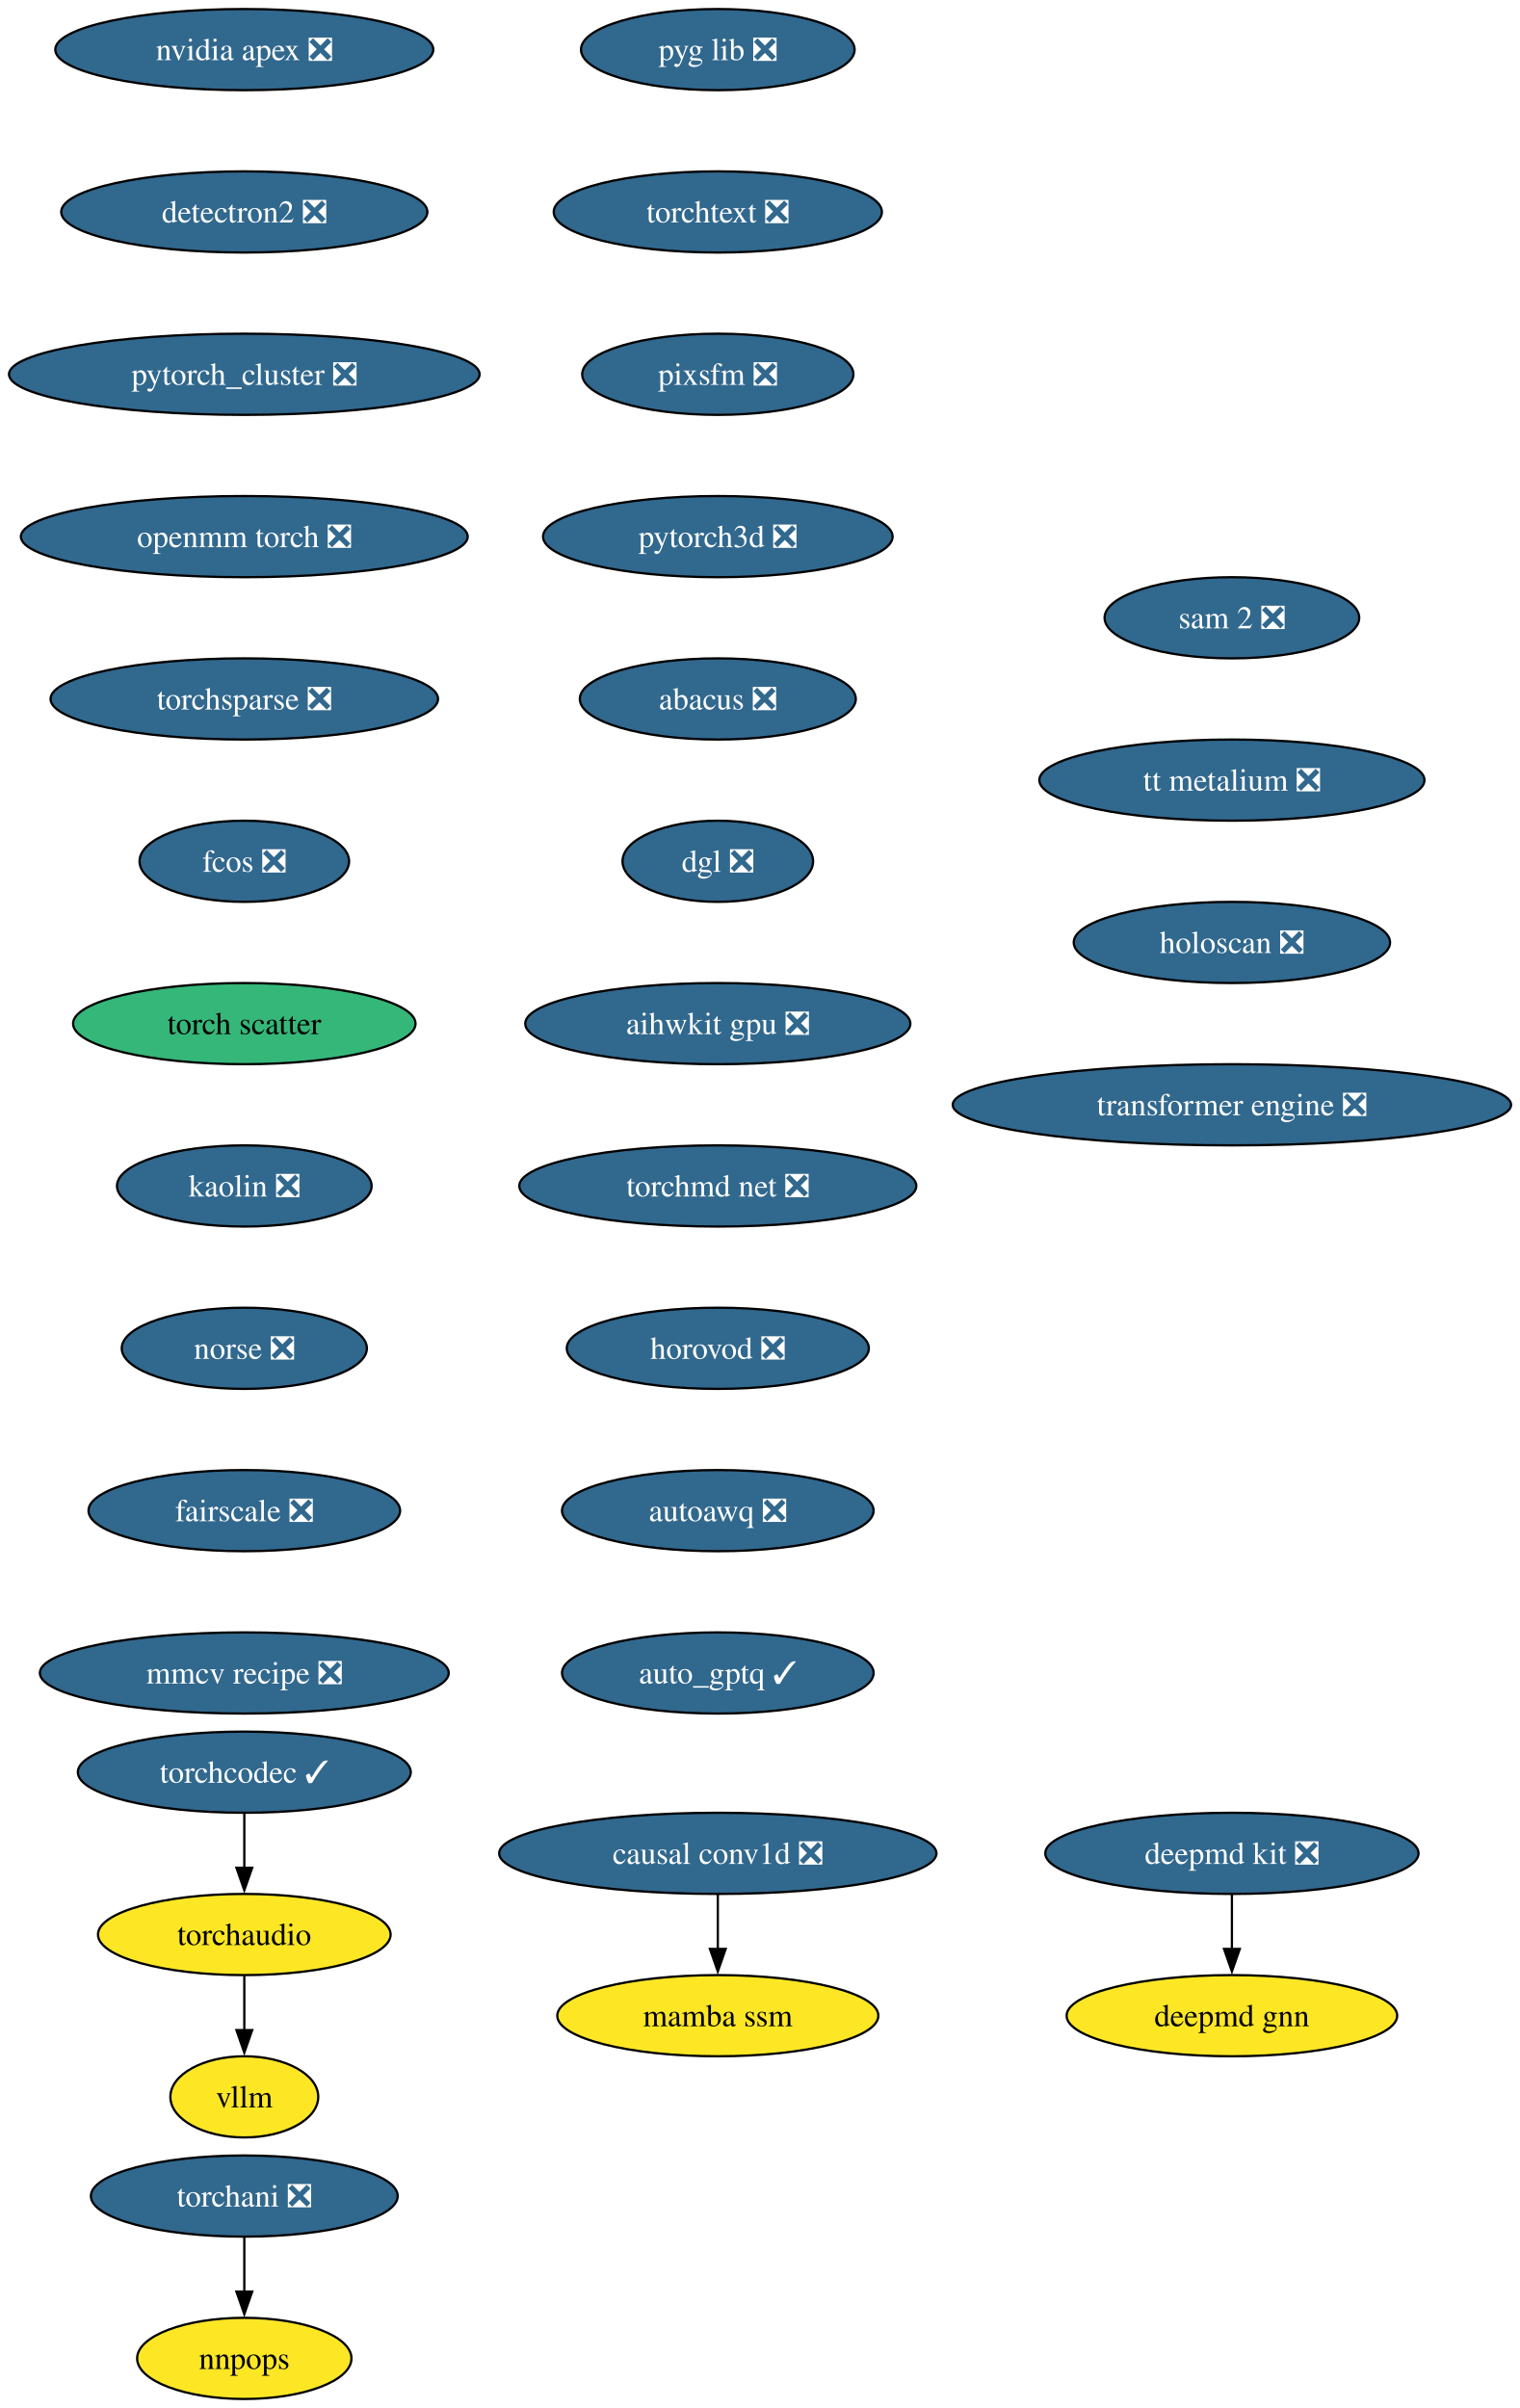
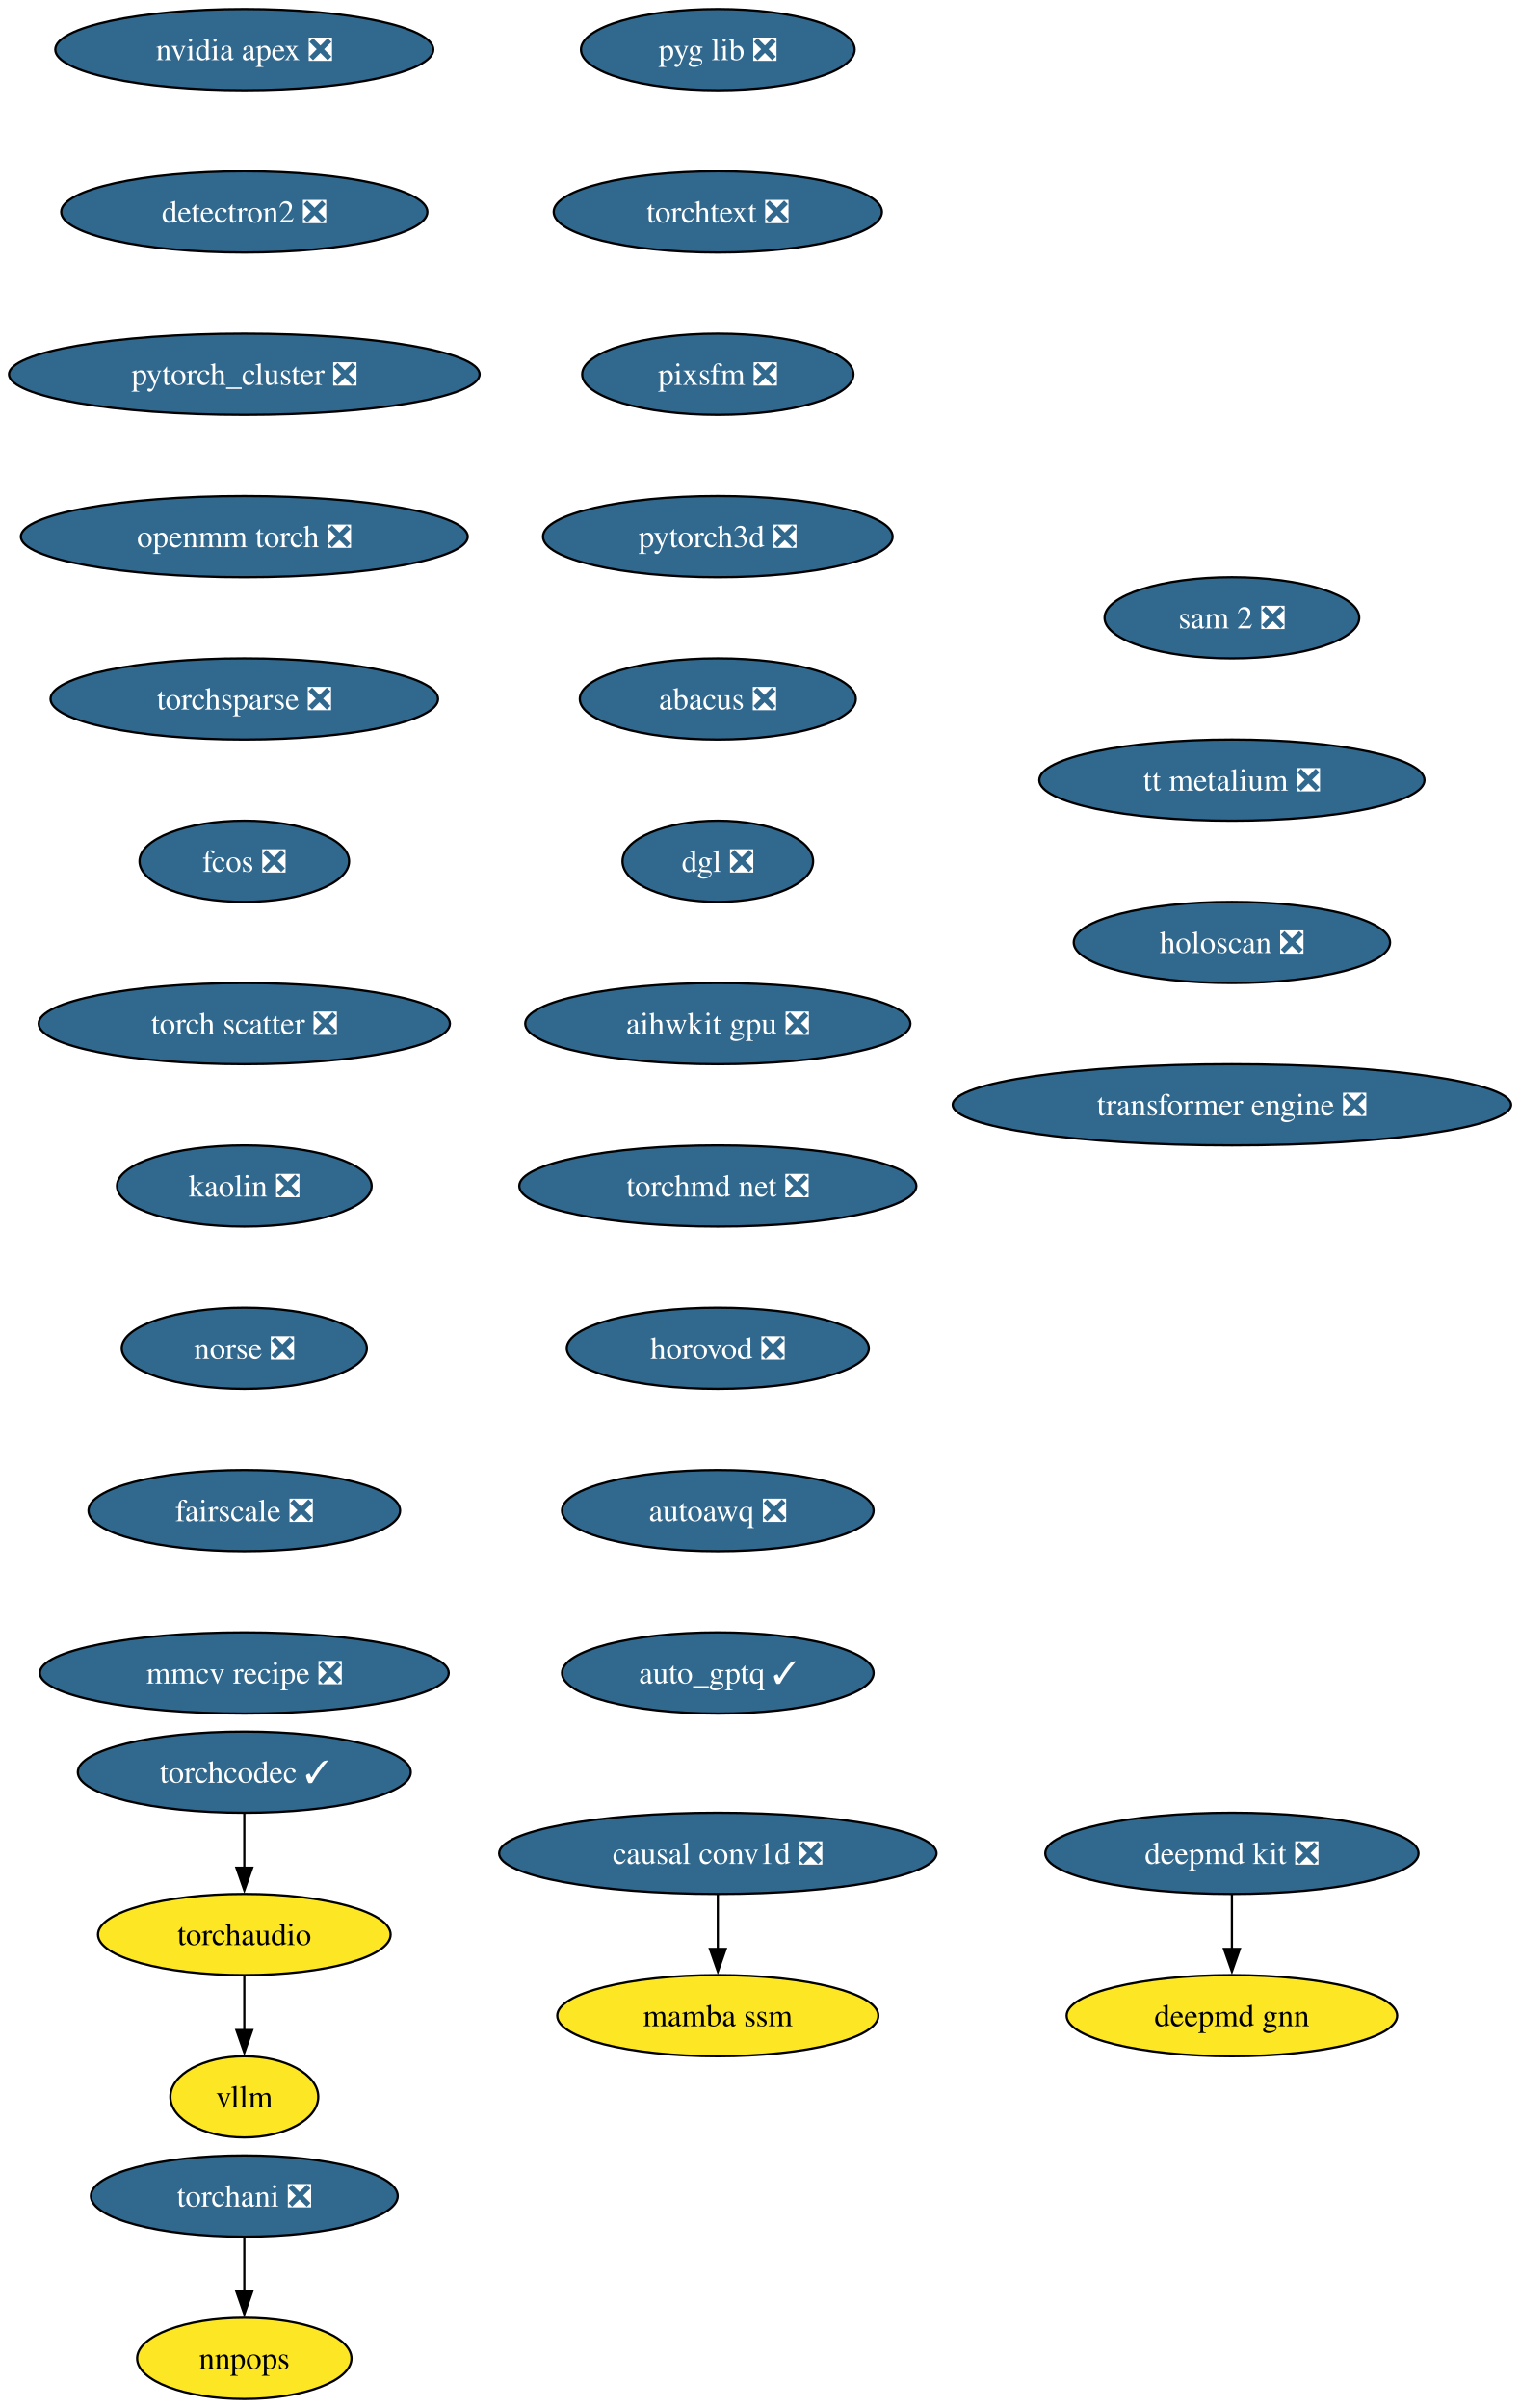
<svg xmlns="http://www.w3.org/2000/svg" xmlns:xlink="http://www.w3.org/1999/xlink" width="674pt" height="1068pt" viewBox="0.00 0.00 674.00 1068.00">
  <g id="graph0" class="graph" transform="scale(1 1) rotate(0) translate(4 1064)">
    <polygon fill="white" stroke="none" points="-4,4 -4,-1064 670.16,-1064 670.16,4 -4,4" />
    <g id="node1" class="node">
      <g id="a_node1">
        <a xlink:href="https://github.com/conda-forge/deepmd-kit-feedstock/pull/106" xlink:title="deepmd kit ❎">
          <ellipse fill="#31688e" stroke="black" cx="542.35" cy="-242" rx="82.77" ry="18" />
          <text xml:space="preserve" text-anchor="middle" x="542.35" y="-237.32" font-family="Times,serif" font-size="14.00" fill="white">deepmd kit ❎</text>
        </a>
      </g>
    </g>
    <g id="node2" class="node">
      <g id="a_node2">
        <a xlink:href="https://github.com/conda-forge/deepmd-gnn-feedstock" xlink:title="deepmd gnn">
          <ellipse fill="#fde725" stroke="black" cx="542.35" cy="-170" rx="73.3" ry="18" />
          <text xml:space="preserve" text-anchor="middle" x="542.35" y="-165.32" font-family="Times,serif" font-size="14.00">deepmd gnn</text>
        </a>
      </g>
    </g>
    <g id="edge1" class="edge">
      <path fill="none" stroke="black" d="M542.35,-223.7C542.35,-216.41 542.35,-207.73 542.35,-199.54" />
      <polygon fill="black" stroke="black" points="545.85,-199.62 542.35,-189.62 538.85,-199.62 545.85,-199.62" />
    </g>
    <g id="node3" class="node">
      <g id="a_node3">
        <a xlink:href="https://github.com/conda-forge/nvidia-apex-feedstock/pull/61" xlink:title="nvidia apex ❎">
          <ellipse fill="#31688e" stroke="black" cx="104.35" cy="-1042" rx="83.83" ry="18" />
          <text xml:space="preserve" text-anchor="middle" x="104.35" y="-1037.33" font-family="Times,serif" font-size="14.00" fill="white">nvidia apex ❎</text>
        </a>
      </g>
    </g>
    <g id="node4" class="node">
      <g id="a_node4">
        <a xlink:href="https://github.com/conda-forge/detectron2-feedstock/pull/53" xlink:title="detectron2 ❎">
          <ellipse fill="#31688e" stroke="black" cx="104.35" cy="-970" rx="81.2" ry="18" />
          <text xml:space="preserve" text-anchor="middle" x="104.35" y="-965.33" font-family="Times,serif" font-size="14.00" fill="white">detectron2 ❎</text>
        </a>
      </g>
    </g>
    <g id="node5" class="node">
      <g id="a_node5">
        <a xlink:href="https://github.com/conda-forge/pytorch_cluster-feedstock/pull/63" xlink:title="pytorch_cluster ❎">
          <ellipse fill="#31688e" stroke="black" cx="104.35" cy="-898" rx="104.35" ry="18" />
          <text xml:space="preserve" text-anchor="middle" x="104.35" y="-893.33" font-family="Times,serif" font-size="14.00" fill="white">pytorch_cluster ❎</text>
        </a>
      </g>
    </g>
    <g id="node6" class="node">
      <g id="a_node6">
        <a xlink:href="https://github.com/conda-forge/openmm-torch-feedstock/pull/63" xlink:title="openmm torch ❎">
          <ellipse fill="#31688e" stroke="black" cx="104.35" cy="-826" rx="99.08" ry="18" />
          <text xml:space="preserve" text-anchor="middle" x="104.35" y="-821.33" font-family="Times,serif" font-size="14.00" fill="white">openmm torch ❎</text>
        </a>
      </g>
    </g>
    <g id="node9" class="node">
      <g id="a_node9">
        <a xlink:href="https://github.com/conda-forge/torchsparse-feedstock/pull/42" xlink:title="torchsparse ❎">
          <ellipse fill="#31688e" stroke="black" cx="104.35" cy="-754" rx="85.93" ry="18" />
          <text xml:space="preserve" text-anchor="middle" x="104.35" y="-749.33" font-family="Times,serif" font-size="14.00" fill="white">torchsparse ❎</text>
        </a>
      </g>
    </g>
    <g id="node7" class="node">
      <g id="a_node7">
        <a xlink:href="https://github.com/conda-forge/torchani-feedstock/pull/50" xlink:title="torchani ❎">
          <ellipse fill="#31688e" stroke="black" cx="104.35" cy="-90" rx="68.04" ry="18" />
          <text xml:space="preserve" text-anchor="middle" x="104.35" y="-85.33" font-family="Times,serif" font-size="14.00" fill="white">torchani ❎</text>
        </a>
      </g>
    </g>
    <g id="node8" class="node">
      <g id="a_node8">
        <a xlink:href="https://github.com/conda-forge/nnpops-feedstock" xlink:title="nnpops">
          <ellipse fill="#fde725" stroke="black" cx="104.35" cy="-18" rx="47.53" ry="18" />
          <text xml:space="preserve" text-anchor="middle" x="104.35" y="-13.32" font-family="Times,serif" font-size="14.00">nnpops</text>
        </a>
      </g>
    </g>
    <g id="edge5" class="edge">
      <path fill="none" stroke="black" d="M104.35,-71.7C104.35,-64.41 104.35,-55.73 104.35,-47.54" />
      <polygon fill="black" stroke="black" points="107.85,-47.62 104.35,-37.62 100.85,-47.62 107.85,-47.62" />
    </g>
    <g id="node10" class="node">
      <g id="a_node10">
        <a xlink:href="https://github.com/conda-forge/fcos-feedstock/pull/27" xlink:title="fcos ❎">
          <ellipse fill="#31688e" stroke="black" cx="104.35" cy="-682" rx="46.47" ry="18" />
          <text xml:space="preserve" text-anchor="middle" x="104.35" y="-677.33" font-family="Times,serif" font-size="14.00" fill="white">fcos ❎</text>
        </a>
      </g>
    </g>
    <g id="node11" class="node">
      <g id="a_node11">
-         <a xlink:href="https://github.com/conda-forge/torch-scatter-feedstock" xlink:title="torch scatter">
-           <ellipse fill="#35b779" stroke="black" cx="104.35" cy="-610" rx="75.94" ry="18" />
-           <text xml:space="preserve" text-anchor="middle" x="104.35" y="-605.33" font-family="Times,serif" font-size="14.00">torch scatter</text>
+         <a xlink:href="https://github.com/conda-forge/torch-scatter-feedstock/pull/45" xlink:title="torch scatter ❎">
+           <ellipse fill="#31688e" stroke="black" cx="104.35" cy="-610" rx="91.19" ry="18" />
+           <text xml:space="preserve" text-anchor="middle" x="104.35" y="-605.33" font-family="Times,serif" font-size="14.00" fill="white">torch scatter ❎</text>
        </a>
      </g>
    </g>
    <g id="node12" class="node">
      <g id="a_node12">
        <a xlink:href="https://github.com/conda-forge/kaolin-feedstock/pull/44" xlink:title="kaolin ❎">
          <ellipse fill="#31688e" stroke="black" cx="104.35" cy="-538" rx="56.47" ry="18" />
          <text xml:space="preserve" text-anchor="middle" x="104.35" y="-533.33" font-family="Times,serif" font-size="14.00" fill="white">kaolin ❎</text>
        </a>
      </g>
    </g>
    <g id="node13" class="node">
      <g id="a_node13">
        <a xlink:href="https://github.com/conda-forge/norse-feedstock/pull/24" xlink:title="norse ❎">
          <ellipse fill="#31688e" stroke="black" cx="104.35" cy="-466" rx="54.36" ry="18" />
          <text xml:space="preserve" text-anchor="middle" x="104.35" y="-461.32" font-family="Times,serif" font-size="14.00" fill="white">norse ❎</text>
        </a>
      </g>
    </g>
    <g id="node14" class="node">
      <g id="a_node14">
        <a xlink:href="https://github.com/conda-forge/fairscale-feedstock/pull/42" xlink:title="fairscale ❎">
          <ellipse fill="#31688e" stroke="black" cx="104.35" cy="-394" rx="69.1" ry="18" />
          <text xml:space="preserve" text-anchor="middle" x="104.35" y="-389.32" font-family="Times,serif" font-size="14.00" fill="white">fairscale ❎</text>
        </a>
      </g>
    </g>
    <g id="node15" class="node">
      <g id="a_node15">
        <a xlink:href="https://github.com/conda-forge/mmcv-recipe-feedstock/pull/44" xlink:title="mmcv recipe ❎">
          <ellipse fill="#31688e" stroke="black" cx="104.35" cy="-322" rx="90.67" ry="18" />
          <text xml:space="preserve" text-anchor="middle" x="104.35" y="-317.32" font-family="Times,serif" font-size="14.00" fill="white">mmcv recipe ❎</text>
        </a>
      </g>
    </g>
    <g id="node16" class="node">
      <g id="a_node16">
        <a xlink:href="https://github.com/conda-forge/pyg-lib-feedstock/pull/40" xlink:title="pyg lib ❎">
          <ellipse fill="#31688e" stroke="black" cx="314.35" cy="-1042" rx="60.68" ry="18" />
          <text xml:space="preserve" text-anchor="middle" x="314.35" y="-1037.33" font-family="Times,serif" font-size="14.00" fill="white">pyg lib ❎</text>
        </a>
      </g>
    </g>
    <g id="node17" class="node">
      <g id="a_node17">
        <a xlink:href="https://github.com/conda-forge/torchtext-feedstock/pull/35" xlink:title="torchtext ❎">
          <ellipse fill="#31688e" stroke="black" cx="314.35" cy="-970" rx="72.78" ry="18" />
          <text xml:space="preserve" text-anchor="middle" x="314.35" y="-965.33" font-family="Times,serif" font-size="14.00" fill="white">torchtext ❎</text>
        </a>
      </g>
    </g>
    <g id="node18" class="node">
      <g id="a_node18">
        <a xlink:href="https://github.com/conda-forge/pixsfm-feedstock/pull/39" xlink:title="pixsfm ❎">
          <ellipse fill="#31688e" stroke="black" cx="314.35" cy="-898" rx="60.15" ry="18" />
          <text xml:space="preserve" text-anchor="middle" x="314.35" y="-893.33" font-family="Times,serif" font-size="14.00" fill="white">pixsfm ❎</text>
        </a>
      </g>
    </g>
    <g id="node19" class="node">
      <g id="a_node19">
        <a xlink:href="https://github.com/conda-forge/pytorch3d-feedstock/pull/29" xlink:title="pytorch3d ❎">
          <ellipse fill="#31688e" stroke="black" cx="314.35" cy="-826" rx="77.52" ry="18" />
          <text xml:space="preserve" text-anchor="middle" x="314.35" y="-821.33" font-family="Times,serif" font-size="14.00" fill="white">pytorch3d ❎</text>
        </a>
      </g>
    </g>
    <g id="node20" class="node">
      <g id="a_node20">
        <a xlink:href="https://github.com/conda-forge/abacus-feedstock/pull/71" xlink:title="abacus ❎">
          <ellipse fill="#31688e" stroke="black" cx="314.35" cy="-754" rx="61.2" ry="18" />
          <text xml:space="preserve" text-anchor="middle" x="314.35" y="-749.33" font-family="Times,serif" font-size="14.00" fill="white">abacus ❎</text>
        </a>
      </g>
    </g>
    <g id="node21" class="node">
      <g id="a_node21">
        <a xlink:href="https://github.com/conda-forge/dgl-feedstock/pull/60" xlink:title="dgl ❎">
          <ellipse fill="#31688e" stroke="black" cx="314.35" cy="-682" rx="42.26" ry="18" />
          <text xml:space="preserve" text-anchor="middle" x="314.35" y="-677.33" font-family="Times,serif" font-size="14.00" fill="white">dgl ❎</text>
        </a>
      </g>
    </g>
    <g id="node22" class="node">
      <g id="a_node22">
        <a xlink:href="https://github.com/conda-forge/aihwkit-gpu-feedstock/pull/28" xlink:title="aihwkit gpu ❎">
          <ellipse fill="#31688e" stroke="black" cx="314.35" cy="-610" rx="85.41" ry="18" />
          <text xml:space="preserve" text-anchor="middle" x="314.35" y="-605.33" font-family="Times,serif" font-size="14.00" fill="white">aihwkit gpu ❎</text>
        </a>
      </g>
    </g>
    <g id="node23" class="node">
      <g id="a_node23">
        <a xlink:href="https://github.com/conda-forge/torchmd-net-feedstock/pull/66" xlink:title="torchmd net ❎">
          <ellipse fill="#31688e" stroke="black" cx="314.35" cy="-538" rx="88.04" ry="18" />
          <text xml:space="preserve" text-anchor="middle" x="314.35" y="-533.33" font-family="Times,serif" font-size="14.00" fill="white">torchmd net ❎</text>
        </a>
      </g>
    </g>
    <g id="node24" class="node">
      <g id="a_node24">
        <a xlink:href="https://github.com/conda-forge/horovod-feedstock/pull/29" xlink:title="horovod ❎">
          <ellipse fill="#31688e" stroke="black" cx="314.35" cy="-466" rx="66.99" ry="18" />
          <text xml:space="preserve" text-anchor="middle" x="314.35" y="-461.32" font-family="Times,serif" font-size="14.00" fill="white">horovod ❎</text>
        </a>
      </g>
    </g>
    <g id="node25" class="node">
      <g id="a_node25">
        <a xlink:href="https://github.com/conda-forge/autoawq-feedstock/pull/33" xlink:title="autoawq ❎">
          <ellipse fill="#31688e" stroke="black" cx="314.35" cy="-394" rx="69.1" ry="18" />
          <text xml:space="preserve" text-anchor="middle" x="314.35" y="-389.32" font-family="Times,serif" font-size="14.00" fill="white">autoawq ❎</text>
        </a>
      </g>
    </g>
    <g id="node26" class="node">
      <g id="a_node26">
        <a xlink:href="https://github.com/conda-forge/auto_gptq-feedstock/pull/18" xlink:title="auto_gptq ✓">
          <ellipse fill="#31688e" stroke="black" cx="314.35" cy="-322" rx="69.1" ry="18" />
          <text xml:space="preserve" text-anchor="middle" x="314.35" y="-317.32" font-family="Times,serif" font-size="14.00" fill="white">auto_gptq ✓</text>
        </a>
      </g>
    </g>
    <g id="node27" class="node">
      <g id="a_node27">
        <a xlink:href="https://github.com/conda-forge/torchaudio-feedstock" xlink:title="torchaudio">
          <ellipse fill="#fde725" stroke="black" cx="104.35" cy="-206" rx="64.89" ry="18" />
          <text xml:space="preserve" text-anchor="middle" x="104.35" y="-201.33" font-family="Times,serif" font-size="14.00">torchaudio</text>
        </a>
      </g>
    </g>
    <g id="node28" class="node">
      <g id="a_node28">
        <a xlink:href="https://github.com/conda-forge/vllm-feedstock" xlink:title="vllm">
          <ellipse fill="#fde725" stroke="black" cx="104.35" cy="-134" rx="32.79" ry="18" />
          <text xml:space="preserve" text-anchor="middle" x="104.35" y="-129.32" font-family="Times,serif" font-size="14.00">vllm</text>
        </a>
      </g>
    </g>
    <g id="edge23" class="edge">
      <path fill="none" stroke="black" d="M104.35,-187.7C104.35,-180.41 104.35,-171.73 104.35,-163.54" />
      <polygon fill="black" stroke="black" points="107.85,-163.62 104.35,-153.62 100.85,-163.62 107.85,-163.62" />
    </g>
    <g id="node29" class="node">
      <g id="a_node29">
        <a xlink:href="https://github.com/conda-forge/sam-2-feedstock/pull/27" xlink:title="sam 2 ❎">
          <ellipse fill="#31688e" stroke="black" cx="542.35" cy="-790" rx="56.47" ry="18" />
          <text xml:space="preserve" text-anchor="middle" x="542.35" y="-785.33" font-family="Times,serif" font-size="14.00" fill="white">sam 2 ❎</text>
        </a>
      </g>
    </g>
    <g id="node30" class="node">
      <g id="a_node30">
        <a xlink:href="https://github.com/conda-forge/tt-metalium-feedstock/pull/15" xlink:title="tt metalium ❎">
          <ellipse fill="#31688e" stroke="black" cx="542.35" cy="-718" rx="85.41" ry="18" />
          <text xml:space="preserve" text-anchor="middle" x="542.35" y="-713.33" font-family="Times,serif" font-size="14.00" fill="white">tt metalium ❎</text>
        </a>
      </g>
    </g>
    <g id="node31" class="node">
      <g id="a_node31">
        <a xlink:href="https://github.com/conda-forge/holoscan-feedstock/pull/14" xlink:title="holoscan ❎">
          <ellipse fill="#31688e" stroke="black" cx="542.35" cy="-646" rx="70.15" ry="18" />
          <text xml:space="preserve" text-anchor="middle" x="542.35" y="-641.33" font-family="Times,serif" font-size="14.00" fill="white">holoscan ❎</text>
        </a>
      </g>
    </g>
    <g id="node32" class="node">
      <g id="a_node32">
        <a xlink:href="https://github.com/conda-forge/transformer-engine-feedstock/pull/18" xlink:title="transformer engine ❎">
          <ellipse fill="#31688e" stroke="black" cx="542.35" cy="-574" rx="123.81" ry="18" />
          <text xml:space="preserve" text-anchor="middle" x="542.35" y="-569.33" font-family="Times,serif" font-size="14.00" fill="white">transformer engine ❎</text>
        </a>
      </g>
    </g>
    <g id="node33" class="node">
      <g id="a_node33">
        <a xlink:href="https://github.com/conda-forge/torchcodec-feedstock/pull/35" xlink:title="torchcodec ✓">
          <ellipse fill="#31688e" stroke="black" cx="104.35" cy="-278" rx="73.83" ry="18" />
          <text xml:space="preserve" text-anchor="middle" x="104.35" y="-273.32" font-family="Times,serif" font-size="14.00" fill="white">torchcodec ✓</text>
        </a>
      </g>
    </g>
    <g id="edge27" class="edge">
      <path fill="none" stroke="black" d="M104.35,-259.7C104.35,-252.41 104.35,-243.73 104.35,-235.54" />
      <polygon fill="black" stroke="black" points="107.85,-235.62 104.35,-225.62 100.85,-235.62 107.85,-235.62" />
    </g>
    <g id="node34" class="node">
      <g id="a_node34">
        <a xlink:href="https://github.com/conda-forge/causal-conv1d-feedstock/pull/20" xlink:title="causal conv1d ❎">
          <ellipse fill="#31688e" stroke="black" cx="314.35" cy="-242" rx="96.98" ry="18" />
          <text xml:space="preserve" text-anchor="middle" x="314.35" y="-237.32" font-family="Times,serif" font-size="14.00" fill="white">causal conv1d ❎</text>
        </a>
      </g>
    </g>
    <g id="node35" class="node">
      <g id="a_node35">
        <a xlink:href="https://github.com/conda-forge/mamba-ssm-feedstock" xlink:title="mamba ssm">
          <ellipse fill="#fde725" stroke="black" cx="314.35" cy="-170" rx="71.2" ry="18" />
          <text xml:space="preserve" text-anchor="middle" x="314.35" y="-165.32" font-family="Times,serif" font-size="14.00">mamba ssm</text>
        </a>
      </g>
    </g>
    <g id="edge28" class="edge">
      <path fill="none" stroke="black" d="M314.35,-223.7C314.35,-216.41 314.35,-207.73 314.35,-199.54" />
      <polygon fill="black" stroke="black" points="317.85,-199.62 314.35,-189.62 310.85,-199.62 317.85,-199.62" />
    </g>
  </g>
</svg>
